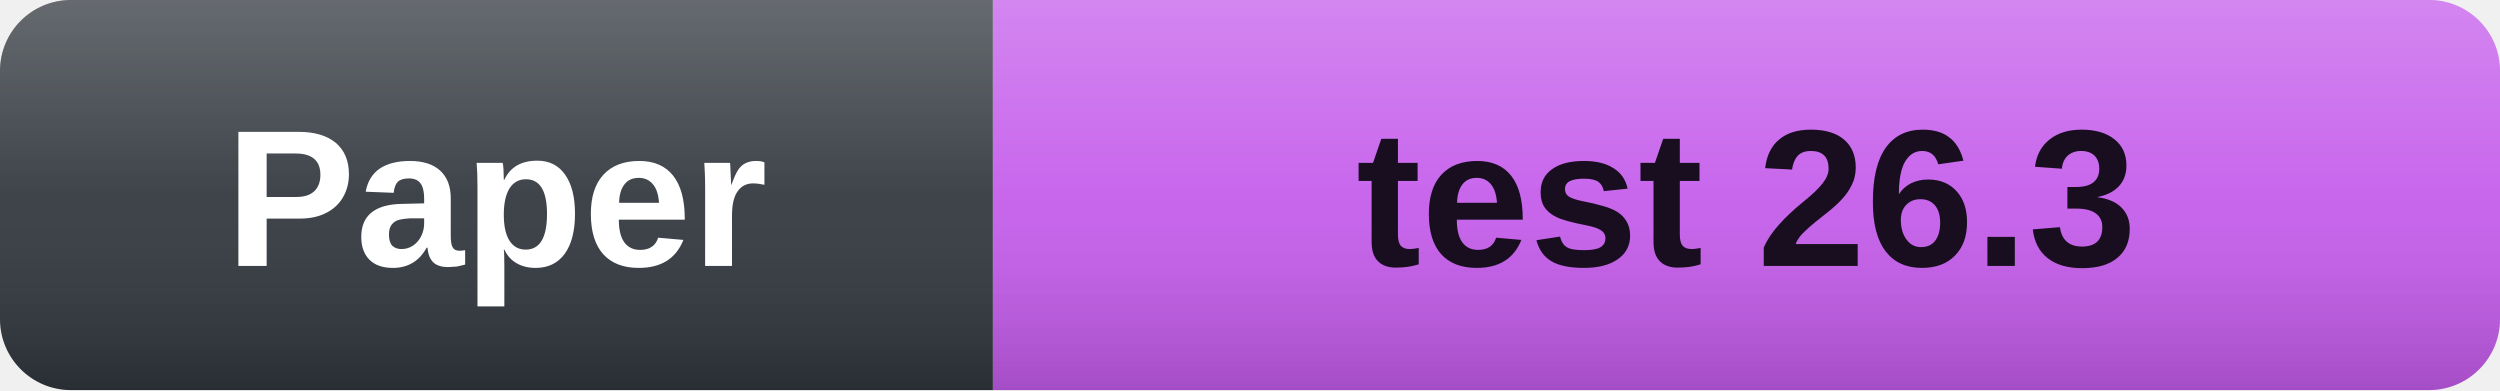
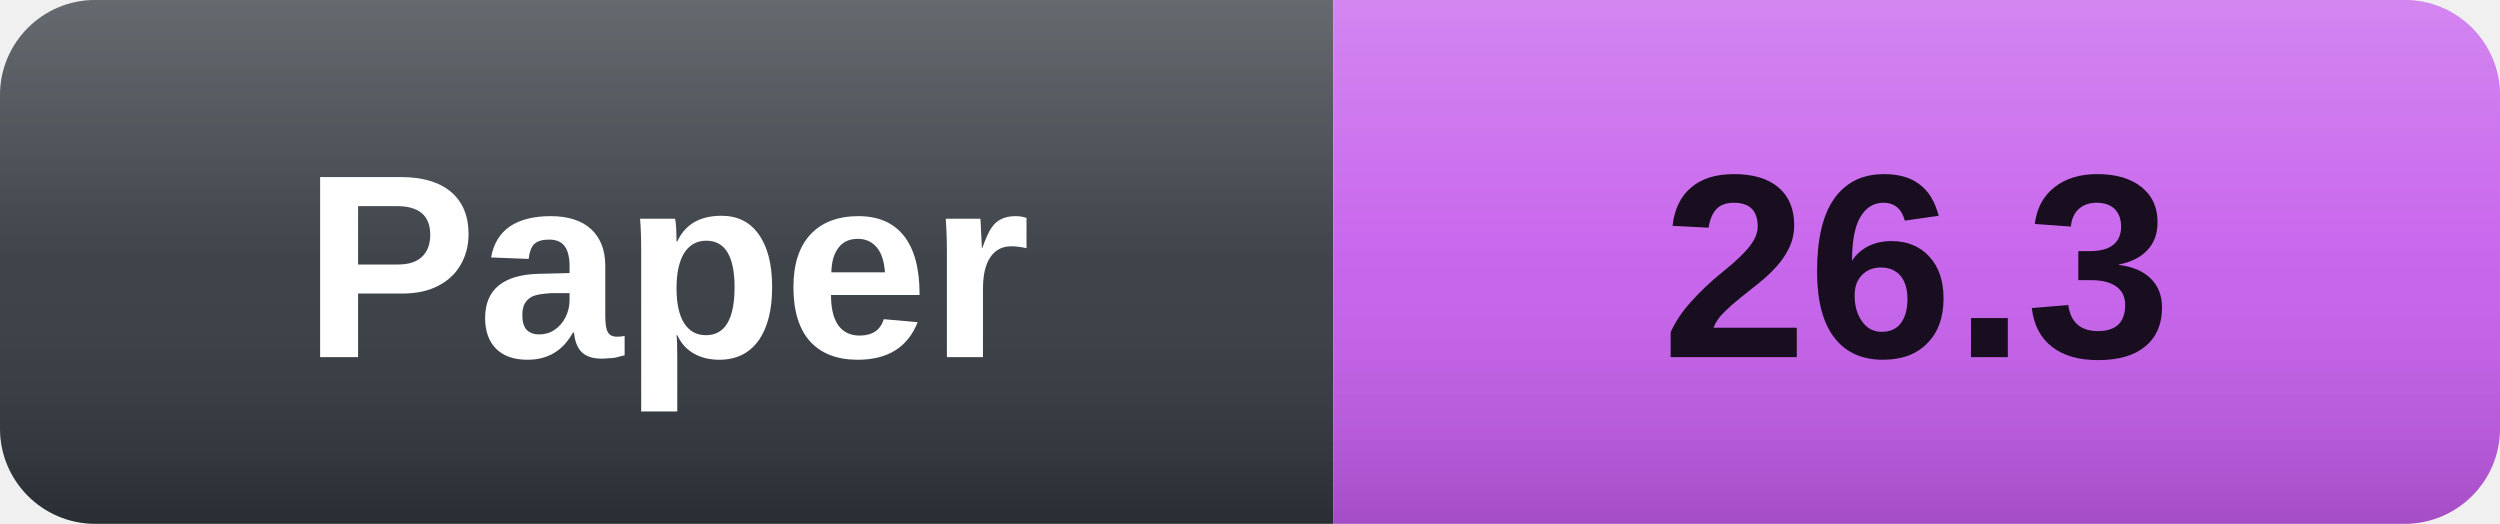
- <svg xmlns="http://www.w3.org/2000/svg" width="141" height="22" role="img" aria-label="Paper: test 26.3">
+ <svg xmlns="http://www.w3.org/2000/svg" width="105" height="22" role="img" aria-label="Paper: 26.3">
  <defs>
    <linearGradient id="shine" x2="0" y2="100%">
      <stop offset="0" stop-color="#fff" stop-opacity=".26" />
      <stop offset=".5" stop-color="#fff" stop-opacity=".07" />
      <stop offset="1" stop-color="#000" stop-opacity=".16" />
    </linearGradient>
  </defs>
  <clipPath id="rounded">
-     <rect width="141" height="22" rx="4" />
+     <rect width="105" height="22" rx="4" />
  </clipPath>
  <g clip-path="url(#rounded)">
    <rect width="56" height="22" fill="#30363D" />
-     <rect x="56" width="85" height="22" fill="#C45BEB" />
-     <rect width="141" height="22" fill="url(#shine)" />
+     <rect x="56" width="49" height="22" fill="#C45BEB" />
+     <rect width="105" height="22" fill="url(#shine)" />
  </g>
  <g font-family="Verdana,Arial,sans-serif" font-size="11" font-weight="bold" text-anchor="middle">
    <text x="28.0" y="15" fill="#fff">Paper</text>
-     <text x="98.5" y="15" fill="#180E20">test 26.3</text>
+     <text x="80.5" y="15" fill="#180E20">26.3</text>
  </g>
</svg>
